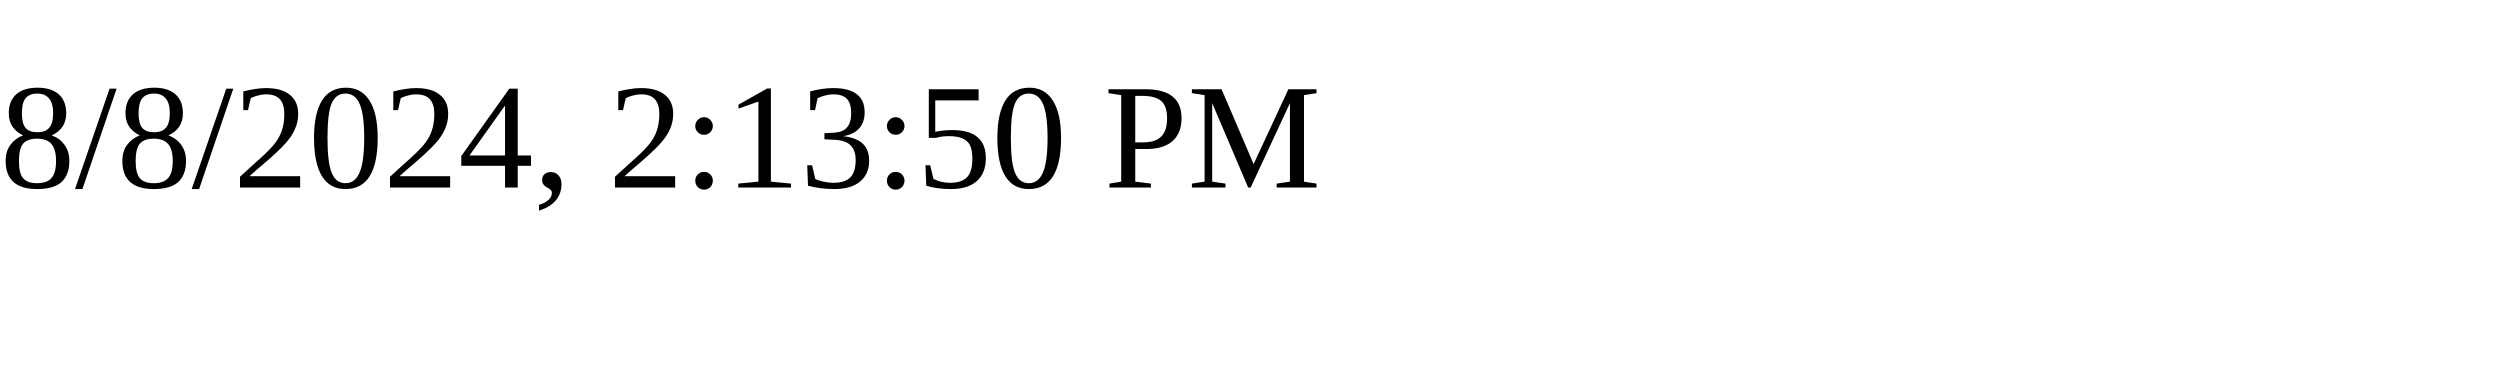
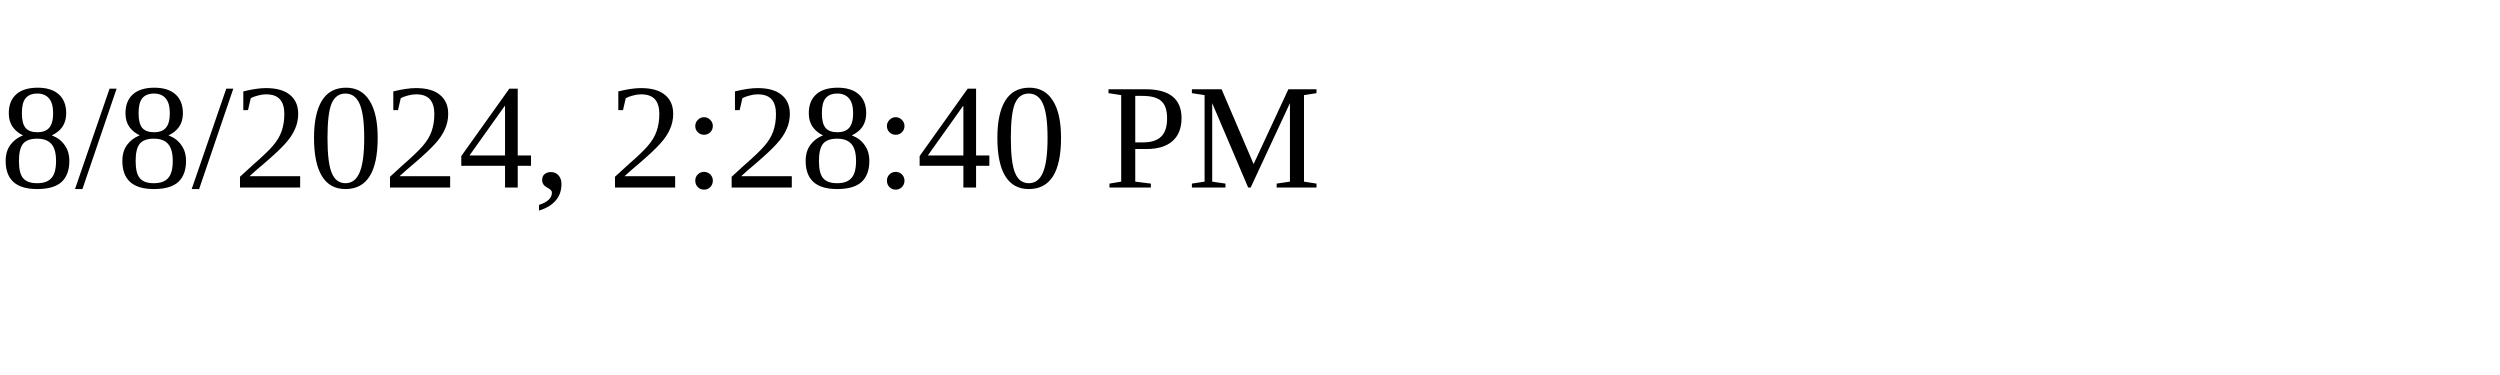
<svg xmlns="http://www.w3.org/2000/svg" height="30" width="200">
-   <text x="0" y="15">8/8/2024, 2:13:50 PM</text>
+   <text x="0" y="15">8/8/2024, 2:28:40 PM</text>
</svg>
